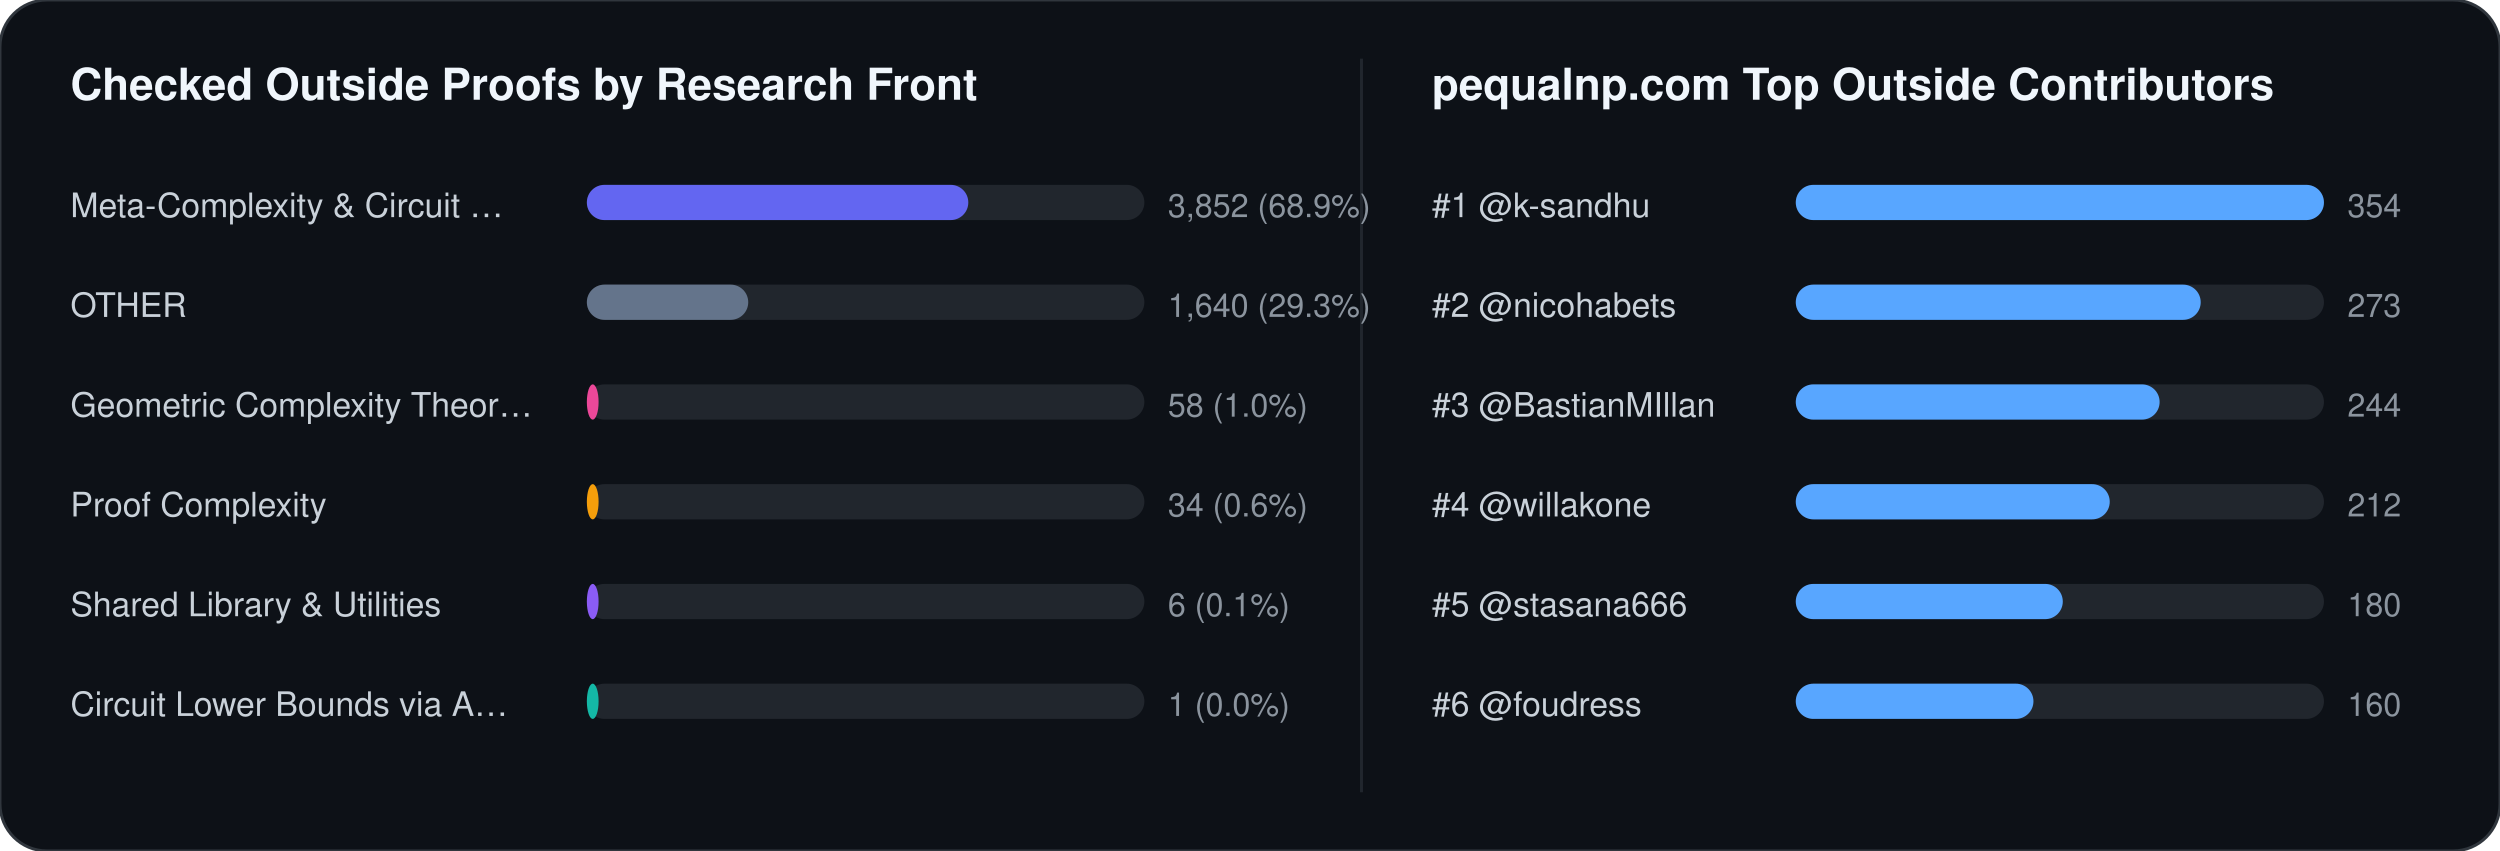
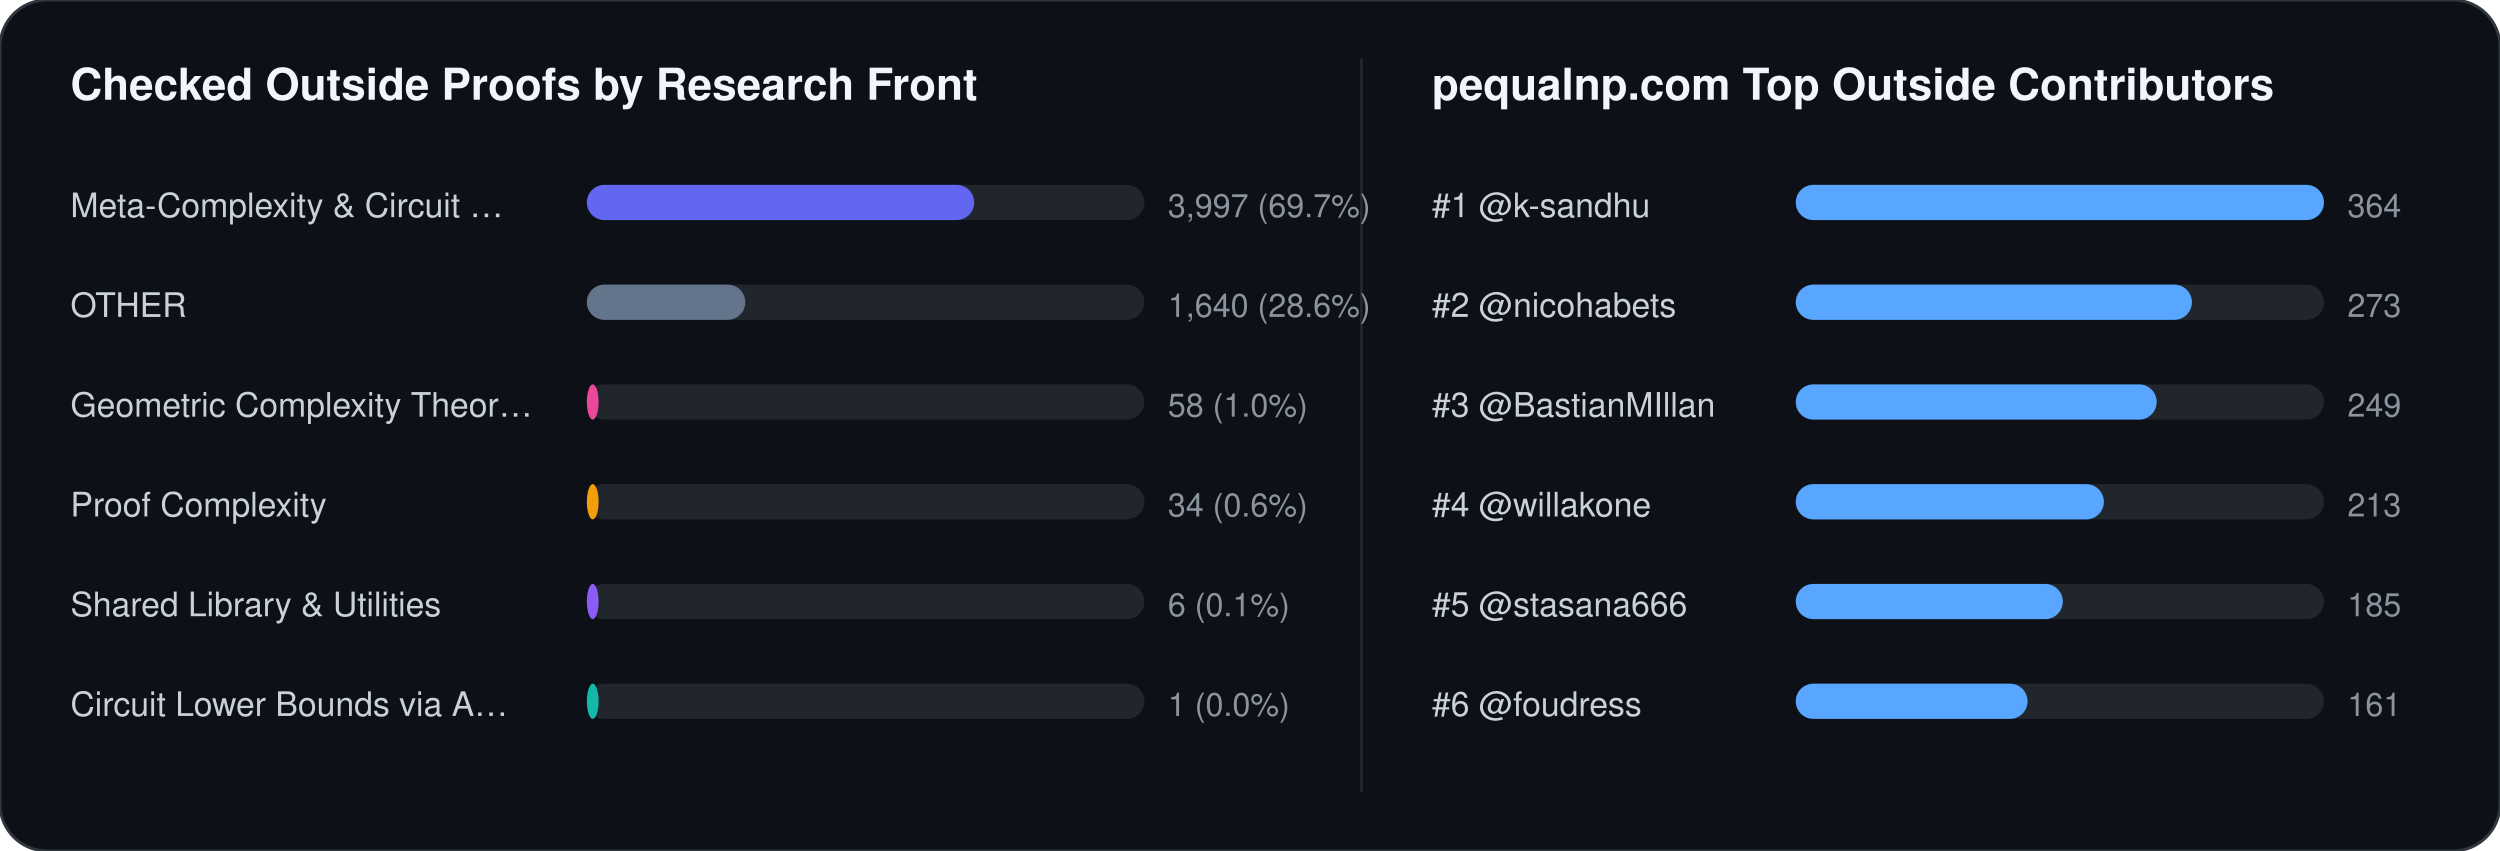
<svg xmlns="http://www.w3.org/2000/svg" width="852" height="290" viewBox="0 0 852 290" font-family="-apple-system,BlinkMacSystemFont,Segoe UI,Helvetica,Arial,sans-serif">
  <rect width="852" height="290" rx="16" fill="#0d1117" stroke="#30363d" stroke-width="1" />
  <text x="24" y="34" fill="#f0f6fc" font-size="15" font-weight="700">Checked Outside Proofs by Research Front</text>
  <line x1="464" y1="20" x2="464" y2="270" stroke="#21262d" stroke-width="1" />
  <text x="488" y="34" fill="#f0f6fc" font-size="15" font-weight="700">pequalnp.com Top Outside Contributors</text>
  <text x="24" y="74" fill="#c9d1d9" font-size="11.5">Meta-Complexity &amp; Circuit …</text>
  <rect x="200" y="63" width="190" height="12" rx="6" fill="#21262d" />
-   <rect x="200" y="63" width="130" height="12" rx="6" fill="#6366f1" />
-   <text x="398" y="74" fill="#8b949e" font-size="11">3,852 (68.9%)</text>
+   <rect x="200" y="63" width="132" height="12" rx="6" fill="#6366f1" />
+   <text x="398" y="74" fill="#8b949e" font-size="11">3,997 (69.7%)</text>
  <text x="24" y="108" fill="#c9d1d9" font-size="11.5">OTHER</text>
  <rect x="200" y="97" width="190" height="12" rx="6" fill="#21262d" />
-   <rect x="200" y="97" width="55" height="12" rx="6" fill="#64748b" />
-   <text x="398" y="108" fill="#8b949e" font-size="11">1,640 (29.3%)</text>
+   <rect x="200" y="97" width="54" height="12" rx="6" fill="#64748b" />
+   <text x="398" y="108" fill="#8b949e" font-size="11">1,640 (28.6%)</text>
  <text x="24" y="142" fill="#c9d1d9" font-size="11.5">Geometric Complexity Theor…</text>
  <rect x="200" y="131" width="190" height="12" rx="6" fill="#21262d" />
  <rect x="200" y="131" width="4" height="12" rx="6" fill="#ec4899" />
  <text x="398" y="142" fill="#8b949e" font-size="11">58 (1.0%)</text>
  <text x="24" y="176" fill="#c9d1d9" font-size="11.5">Proof Complexity</text>
  <rect x="200" y="165" width="190" height="12" rx="6" fill="#21262d" />
  <rect x="200" y="165" width="4" height="12" rx="6" fill="#f59e0b" />
  <text x="398" y="176" fill="#8b949e" font-size="11">34 (0.6%)</text>
  <text x="24" y="210" fill="#c9d1d9" font-size="11.5">Shared Library &amp; Utilities</text>
  <rect x="200" y="199" width="190" height="12" rx="6" fill="#21262d" />
  <rect x="200" y="199" width="4" height="12" rx="6" fill="#8b5cf6" />
  <text x="398" y="210" fill="#8b949e" font-size="11">6 (0.1%)</text>
  <text x="24" y="244" fill="#c9d1d9" font-size="11.5">Circuit Lower Bounds via A…</text>
  <rect x="200" y="233" width="190" height="12" rx="6" fill="#21262d" />
  <rect x="200" y="233" width="4" height="12" rx="6" fill="#14b8a6" />
  <text x="398" y="244" fill="#8b949e" font-size="11">1 (0.0%)</text>
  <text x="488" y="74" fill="#c9d1d9" font-size="11.5">#1 @k-sandhu</text>
  <rect x="612" y="63" width="180" height="12" rx="6" fill="#21262d" />
  <rect x="612" y="63" width="180" height="12" rx="6" fill="#58a6ff" />
-   <text x="800" y="74" fill="#8b949e" font-size="11">354</text>
+   <text x="800" y="74" fill="#8b949e" font-size="11">364</text>
  <text x="488" y="108" fill="#c9d1d9" font-size="11.5">#2 @nicohabets</text>
  <rect x="612" y="97" width="180" height="12" rx="6" fill="#21262d" />
-   <rect x="612" y="97" width="138" height="12" rx="6" fill="#58a6ff" />
+   <rect x="612" y="97" width="135" height="12" rx="6" fill="#58a6ff" />
  <text x="800" y="108" fill="#8b949e" font-size="11">273</text>
  <text x="488" y="142" fill="#c9d1d9" font-size="11.5">#3 @BastianMIllan</text>
  <rect x="612" y="131" width="180" height="12" rx="6" fill="#21262d" />
-   <rect x="612" y="131" width="124" height="12" rx="6" fill="#58a6ff" />
-   <text x="800" y="142" fill="#8b949e" font-size="11">244</text>
+   <rect x="612" y="131" width="123" height="12" rx="6" fill="#58a6ff" />
+   <text x="800" y="142" fill="#8b949e" font-size="11">249</text>
  <text x="488" y="176" fill="#c9d1d9" font-size="11.5">#4 @willakone</text>
  <rect x="612" y="165" width="180" height="12" rx="6" fill="#21262d" />
-   <rect x="612" y="165" width="107" height="12" rx="6" fill="#58a6ff" />
-   <text x="800" y="176" fill="#8b949e" font-size="11">212</text>
+   <rect x="612" y="165" width="105" height="12" rx="6" fill="#58a6ff" />
+   <text x="800" y="176" fill="#8b949e" font-size="11">213</text>
  <text x="488" y="210" fill="#c9d1d9" font-size="11.5">#5 @stasana666</text>
  <rect x="612" y="199" width="180" height="12" rx="6" fill="#21262d" />
  <rect x="612" y="199" width="91" height="12" rx="6" fill="#58a6ff" />
-   <text x="800" y="210" fill="#8b949e" font-size="11">180</text>
+   <text x="800" y="210" fill="#8b949e" font-size="11">185</text>
  <text x="488" y="244" fill="#c9d1d9" font-size="11.5">#6 @foudress</text>
  <rect x="612" y="233" width="180" height="12" rx="6" fill="#21262d" />
-   <rect x="612" y="233" width="81" height="12" rx="6" fill="#58a6ff" />
-   <text x="800" y="244" fill="#8b949e" font-size="11">160</text>
+   <rect x="612" y="233" width="79" height="12" rx="6" fill="#58a6ff" />
+   <text x="800" y="244" fill="#8b949e" font-size="11">161</text>
</svg>
